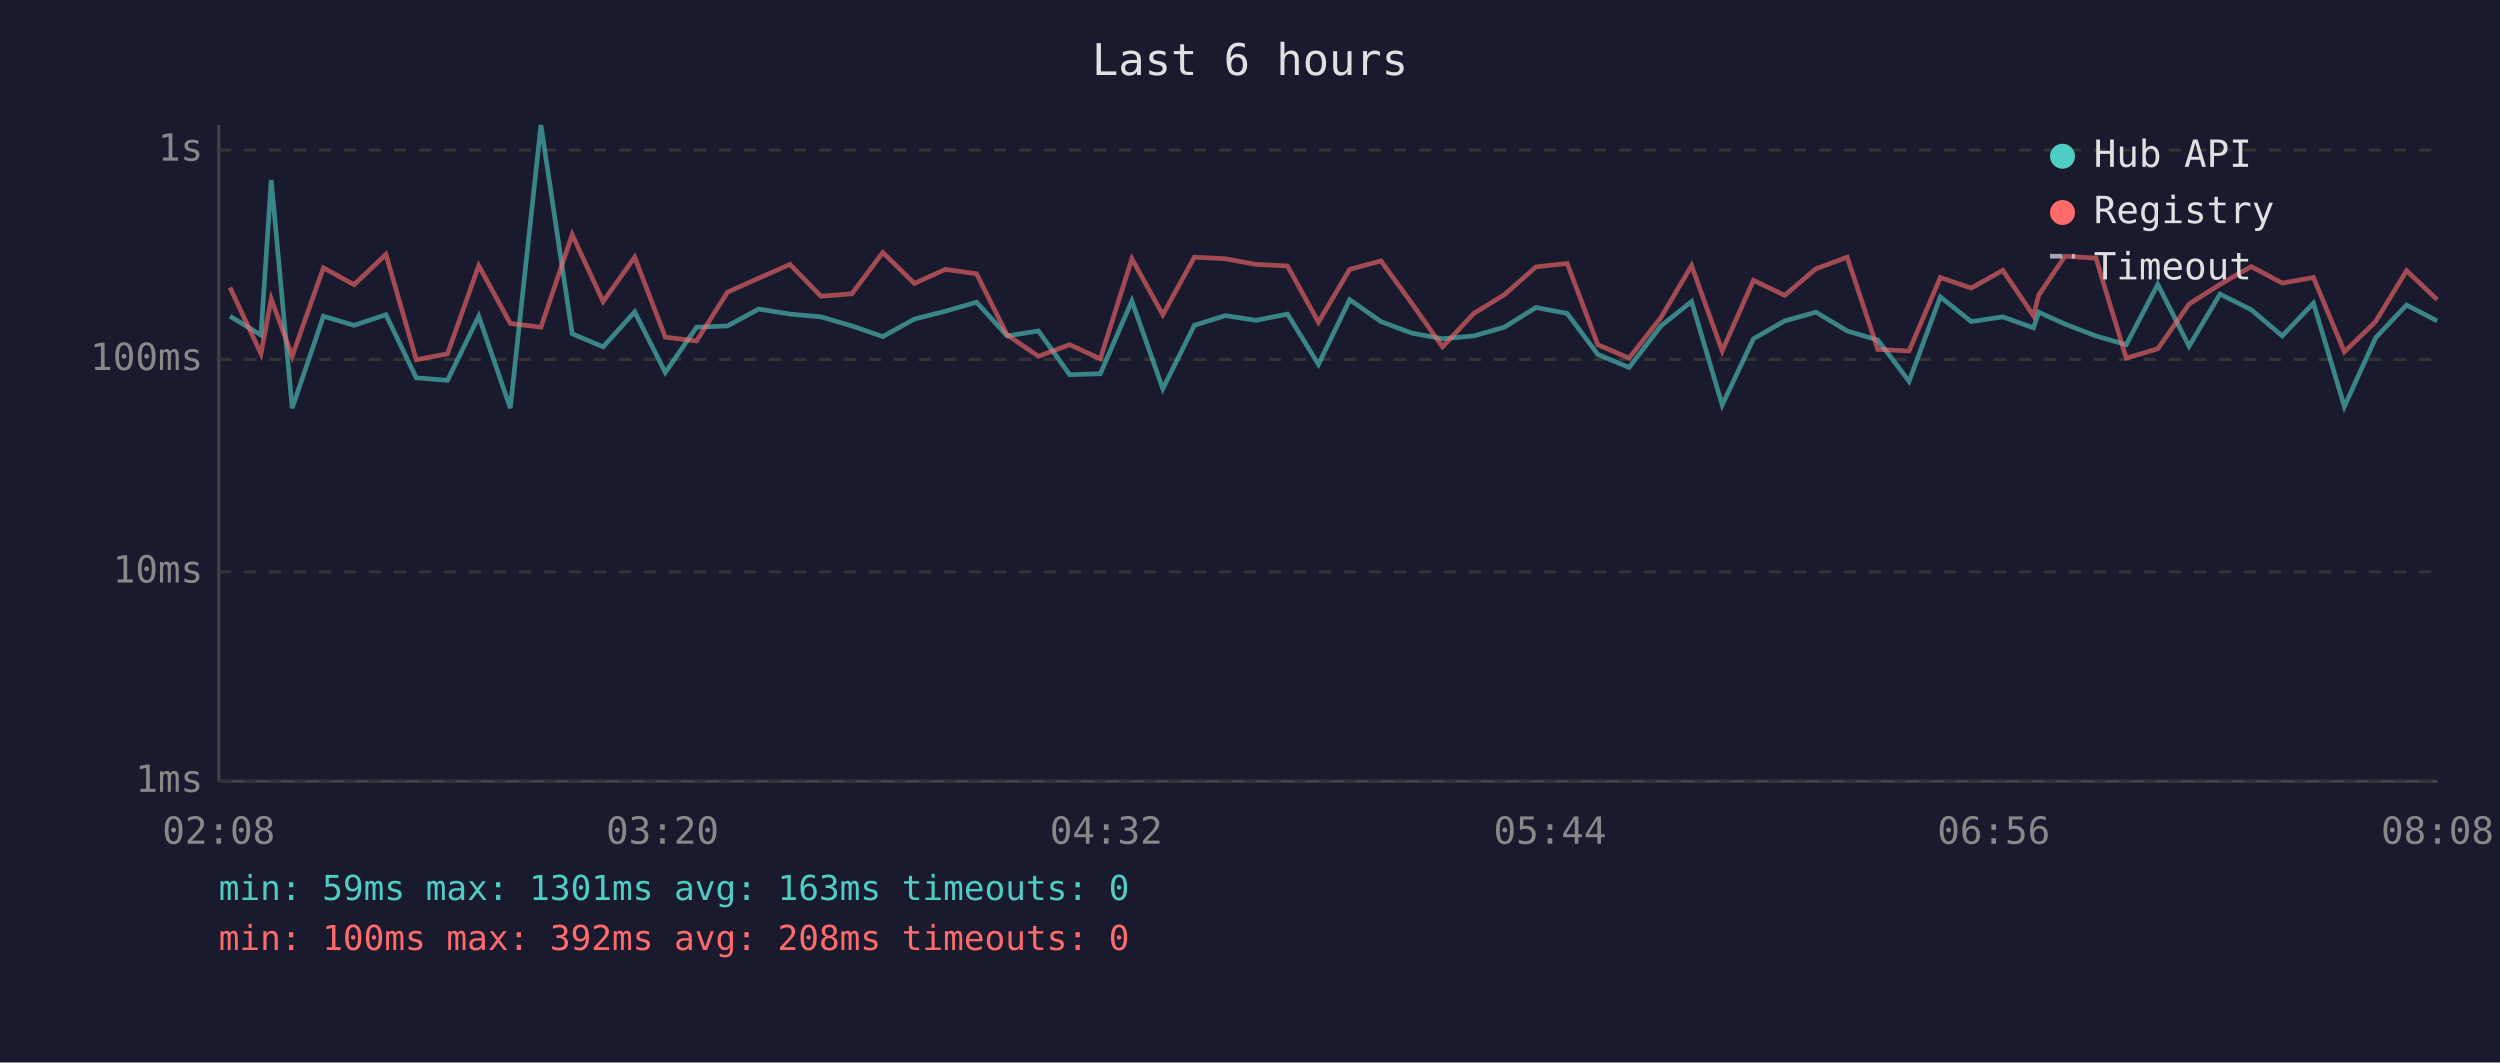
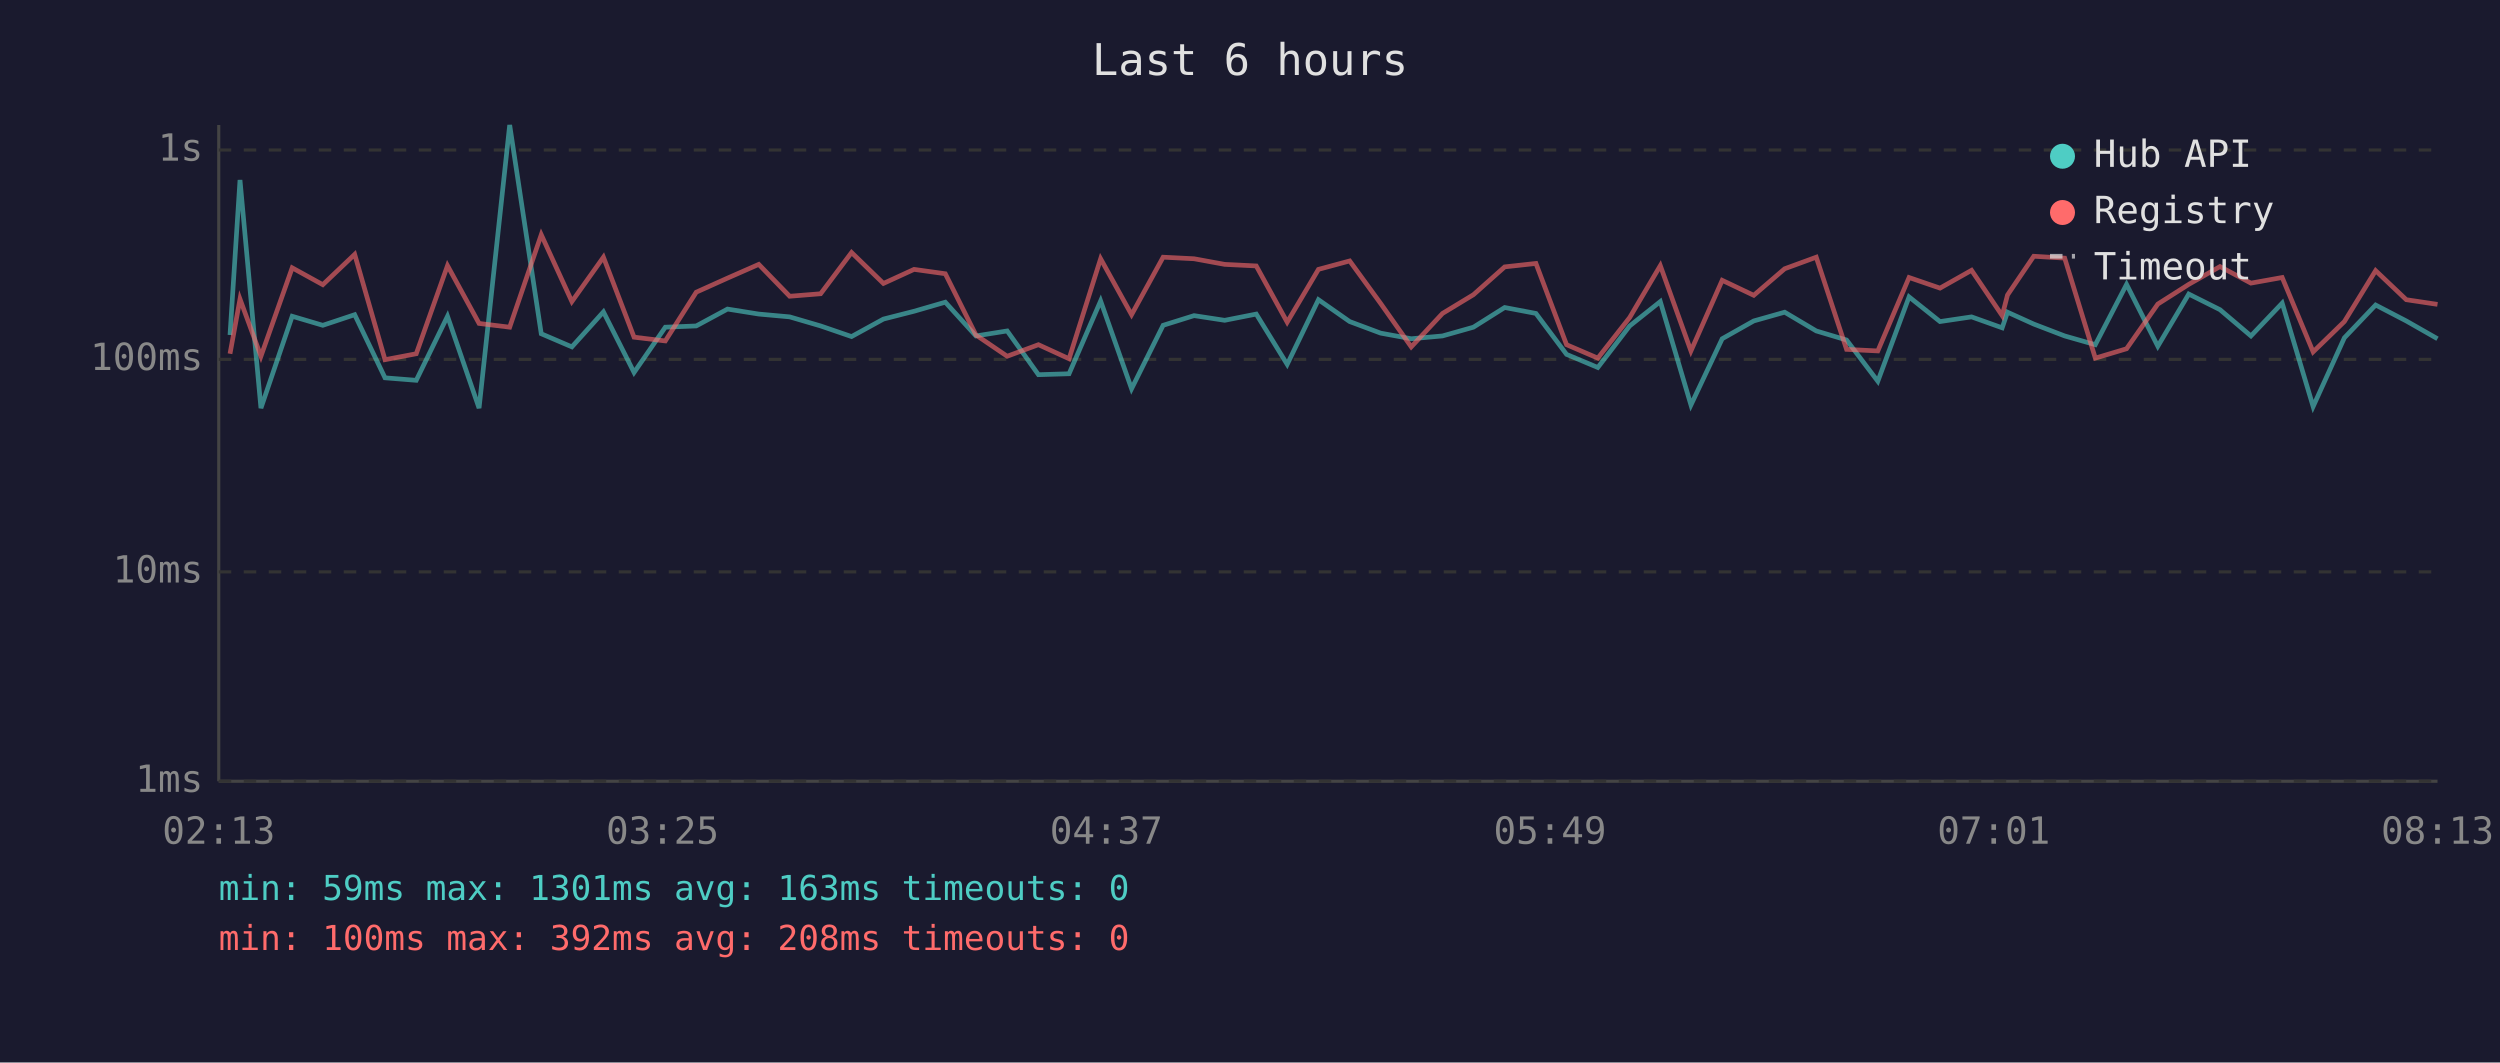
<svg xmlns="http://www.w3.org/2000/svg" viewBox="0 0 800 340" font-family="monospace" font-size="12">
  <rect width="800" height="340" fill="#1a1a2e" />
  <text x="400" y="24" fill="#e0e0e0" font-size="14" text-anchor="middle">Last 6 hours</text>
  <line x1="70" y1="40" x2="70" y2="250" stroke="#444" stroke-width="1" />
  <line x1="70" y1="250" x2="780" y2="250" stroke="#444" stroke-width="1" />
  <line x1="70" y1="250" x2="780" y2="250" stroke="#333" stroke-width="1" stroke-dasharray="4" />
  <text x="65" y="250" fill="#888" text-anchor="end" dominant-baseline="middle">1ms</text>
  <line x1="70" y1="183" x2="780" y2="183" stroke="#333" stroke-width="1" stroke-dasharray="4" />
  <text x="65" y="183" fill="#888" text-anchor="end" dominant-baseline="middle">10ms</text>
  <line x1="70" y1="115" x2="780" y2="115" stroke="#333" stroke-width="1" stroke-dasharray="4" />
  <text x="65" y="115" fill="#888" text-anchor="end" dominant-baseline="middle">100ms</text>
  <line x1="70" y1="48" x2="780" y2="48" stroke="#333" stroke-width="1" stroke-dasharray="4" />
  <text x="65" y="48" fill="#888" text-anchor="end" dominant-baseline="middle">1s</text>
-   <text x="70" y="270" fill="#888" text-anchor="middle">02:08</text>
-   <text x="212" y="270" fill="#888" text-anchor="middle">03:20</text>
-   <text x="354" y="270" fill="#888" text-anchor="middle">04:32</text>
-   <text x="496" y="270" fill="#888" text-anchor="middle">05:44</text>
-   <text x="638" y="270" fill="#888" text-anchor="middle">06:56</text>
-   <text x="780" y="270" fill="#888" text-anchor="middle">08:08</text>
-   <polyline points="73.6,101.2 83.5,107.2 86.8,57.6 93.5,130.6 103.5,101.2 113.3,104.1 123.5,100.7 133.2,120.9 143.2,121.7 153.2,101.2 163.3,130.6 173.1,40.0 183.1,106.8 193.0,111.0 203.1,99.8 212.9,119.2 222.9,104.7 232.8,104.3 242.8,98.9 252.8,100.5 262.7,101.4 272.6,104.3 282.5,107.7 292.6,102.1 302.5,99.6 312.5,96.7 322.3,107.5 332.3,105.9 342.3,119.9 352.1,119.6 362.2,96.3 372.1,124.4 382.2,104.1 392.1,101.0 401.9,102.5 412.0,100.5 421.9,116.6 431.9,95.9 441.9,102.9 451.8,106.6 461.6,108.4 471.6,107.5 481.4,104.7 491.5,98.4 501.5,100.3 511.3,113.4 521.3,117.6 531.5,104.3 541.3,96.5 551.1,129.6 561.1,108.4 571.1,102.7 581.1,99.9 591.1,105.9 600.9,108.8 610.9,122.0 620.9,95.0 630.8,102.9 640.9,101.4 650.7,104.9 652.4,99.9 660.8,103.7 670.7,107.5 680.4,110.3 690.5,91.0 700.5,110.8 710.4,94.1 720.4,99.1 730.3,107.5 740.3,97.0 750.2,130.1 760.2,108.1 770.1,97.6 779.9,102.7" fill="none" stroke="#4ecdc4" stroke-width="1.5" opacity="0.6" />
-   <polyline points="73.6,92.0 83.5,113.2 86.8,95.7 93.5,114.0 103.5,85.7 113.3,91.1 123.5,81.4 133.2,115.1 143.2,113.2 153.2,85.0 163.3,103.5 173.1,104.7 183.1,75.1 193.0,96.5 203.1,82.3 212.9,107.9 222.9,109.1 232.8,93.5 242.8,89.0 252.8,84.6 262.7,94.8 272.6,94.0 282.5,80.8 292.6,90.7 302.5,86.2 312.5,87.6 322.3,107.2 332.3,114.0 342.3,110.3 352.1,114.8 362.2,82.8 372.1,100.7 382.2,82.3 392.1,82.8 401.9,84.6 412.0,85.1 421.9,103.1 431.9,86.2 441.9,83.5 451.8,97.1 461.6,111.0 471.6,100.3 481.4,94.3 491.5,85.4 501.5,84.3 511.3,110.3 521.3,114.6 531.5,101.6 541.3,85.0 551.1,112.3 561.1,89.7 571.1,94.5 581.1,86.0 591.1,82.3 600.9,111.8 610.9,112.3 620.9,88.8 630.8,92.2 640.9,86.5 650.7,101.0 652.4,94.4 660.8,82.0 670.7,82.6 680.4,114.6 690.5,111.6 700.5,97.3 710.4,91.0 720.4,85.3 730.3,90.6 740.3,88.8 750.2,112.6 760.2,102.9 770.1,86.6 779.9,95.9" fill="none" stroke="#ff6b6b" stroke-width="1.5" opacity="0.6" />
+   <text x="70" y="270" fill="#888" text-anchor="middle">02:13</text>
+   <text x="212" y="270" fill="#888" text-anchor="middle">03:25</text>
+   <text x="354" y="270" fill="#888" text-anchor="middle">04:37</text>
+   <text x="496" y="270" fill="#888" text-anchor="middle">05:49</text>
+   <text x="638" y="270" fill="#888" text-anchor="middle">07:01</text>
+   <text x="780" y="270" fill="#888" text-anchor="middle">08:13</text>
+   <polyline points="73.6,107.2 76.8,57.6 83.5,130.6 93.5,101.2 103.3,104.1 113.5,100.7 123.2,120.9 133.2,121.7 143.2,101.2 153.3,130.6 163.1,40.0 173.2,106.8 183.0,111.0 193.1,99.8 202.9,119.2 212.9,104.7 222.8,104.3 232.8,98.9 242.8,100.5 252.7,101.4 262.6,104.3 272.5,107.7 282.7,102.1 292.5,99.6 302.5,96.7 312.3,107.5 322.3,105.9 332.3,119.9 342.1,119.6 352.2,96.3 362.1,124.4 372.2,104.1 382.1,101.0 391.9,102.5 402.0,100.5 411.9,116.6 421.9,95.9 431.9,102.9 441.8,106.6 451.6,108.4 461.6,107.5 471.5,104.7 481.5,98.4 491.5,100.3 501.3,113.4 511.3,117.6 521.5,104.3 531.3,96.5 541.1,129.6 551.1,108.4 561.2,102.7 571.1,99.9 581.2,105.9 590.9,108.8 600.9,122.0 610.9,95.0 620.8,102.9 630.9,101.4 640.7,104.9 642.4,99.9 650.8,103.7 660.7,107.5 670.5,110.3 680.5,91.0 690.5,110.8 700.4,94.1 710.4,99.1 720.3,107.5 730.3,97.0 740.2,130.1 750.2,108.1 760.2,97.6 770.0,102.7 780.0,108.4" fill="none" stroke="#4ecdc4" stroke-width="1.5" opacity="0.6" />
+   <polyline points="73.6,113.2 76.8,95.7 83.5,114.0 93.5,85.7 103.3,91.1 113.5,81.4 123.2,115.1 133.2,113.2 143.2,85.0 153.3,103.5 163.1,104.7 173.2,75.1 183.0,96.5 193.1,82.3 202.9,107.9 212.9,109.1 222.8,93.5 232.8,89.0 242.8,84.6 252.7,94.8 262.6,94.0 272.5,80.8 282.7,90.7 292.5,86.2 302.5,87.6 312.3,107.2 322.3,114.0 332.3,110.3 342.1,114.8 352.2,82.8 362.1,100.7 372.2,82.3 382.1,82.8 391.9,84.6 402.0,85.1 411.9,103.1 421.9,86.2 431.9,83.5 441.8,97.1 451.6,111.0 461.6,100.3 471.5,94.3 481.5,85.4 491.5,84.3 501.3,110.3 511.3,114.6 521.5,101.6 531.3,85.0 541.1,112.3 551.1,89.7 561.2,94.5 571.1,86.0 581.2,82.3 590.9,111.8 600.9,112.3 610.9,88.8 620.8,92.2 630.9,86.5 640.7,101.0 642.4,94.4 650.8,82.0 660.7,82.6 670.5,114.6 680.5,111.6 690.5,97.3 700.4,91.0 710.4,85.3 720.3,90.6 730.3,88.8 740.2,112.6 750.2,102.9 760.2,86.6 770.0,95.9 780.0,97.4" fill="none" stroke="#ff6b6b" stroke-width="1.5" opacity="0.6" />
  <circle cx="660" cy="50" r="4" fill="#4ecdc4" />
  <text x="670" y="50" fill="#e0e0e0" dominant-baseline="middle">Hub API</text>
  <circle cx="660" cy="68" r="4" fill="#ff6b6b" />
  <text x="670" y="68" fill="#e0e0e0" dominant-baseline="middle">Registry</text>
  <line x1="656" y1="82" x2="664" y2="82" stroke="#e0e0e0" stroke-width="1.5" stroke-dasharray="4,3" opacity="0.7" />
  <text x="670" y="86" fill="#e0e0e0" dominant-baseline="middle">Timeout</text>
  <text x="70" y="288" fill="#4ecdc4" font-size="11">min: 59ms  max: 1301ms  avg: 163ms  timeouts: 0</text>
  <text x="70" y="304" fill="#ff6b6b" font-size="11">min: 100ms  max: 392ms  avg: 208ms  timeouts: 0</text>
</svg>
